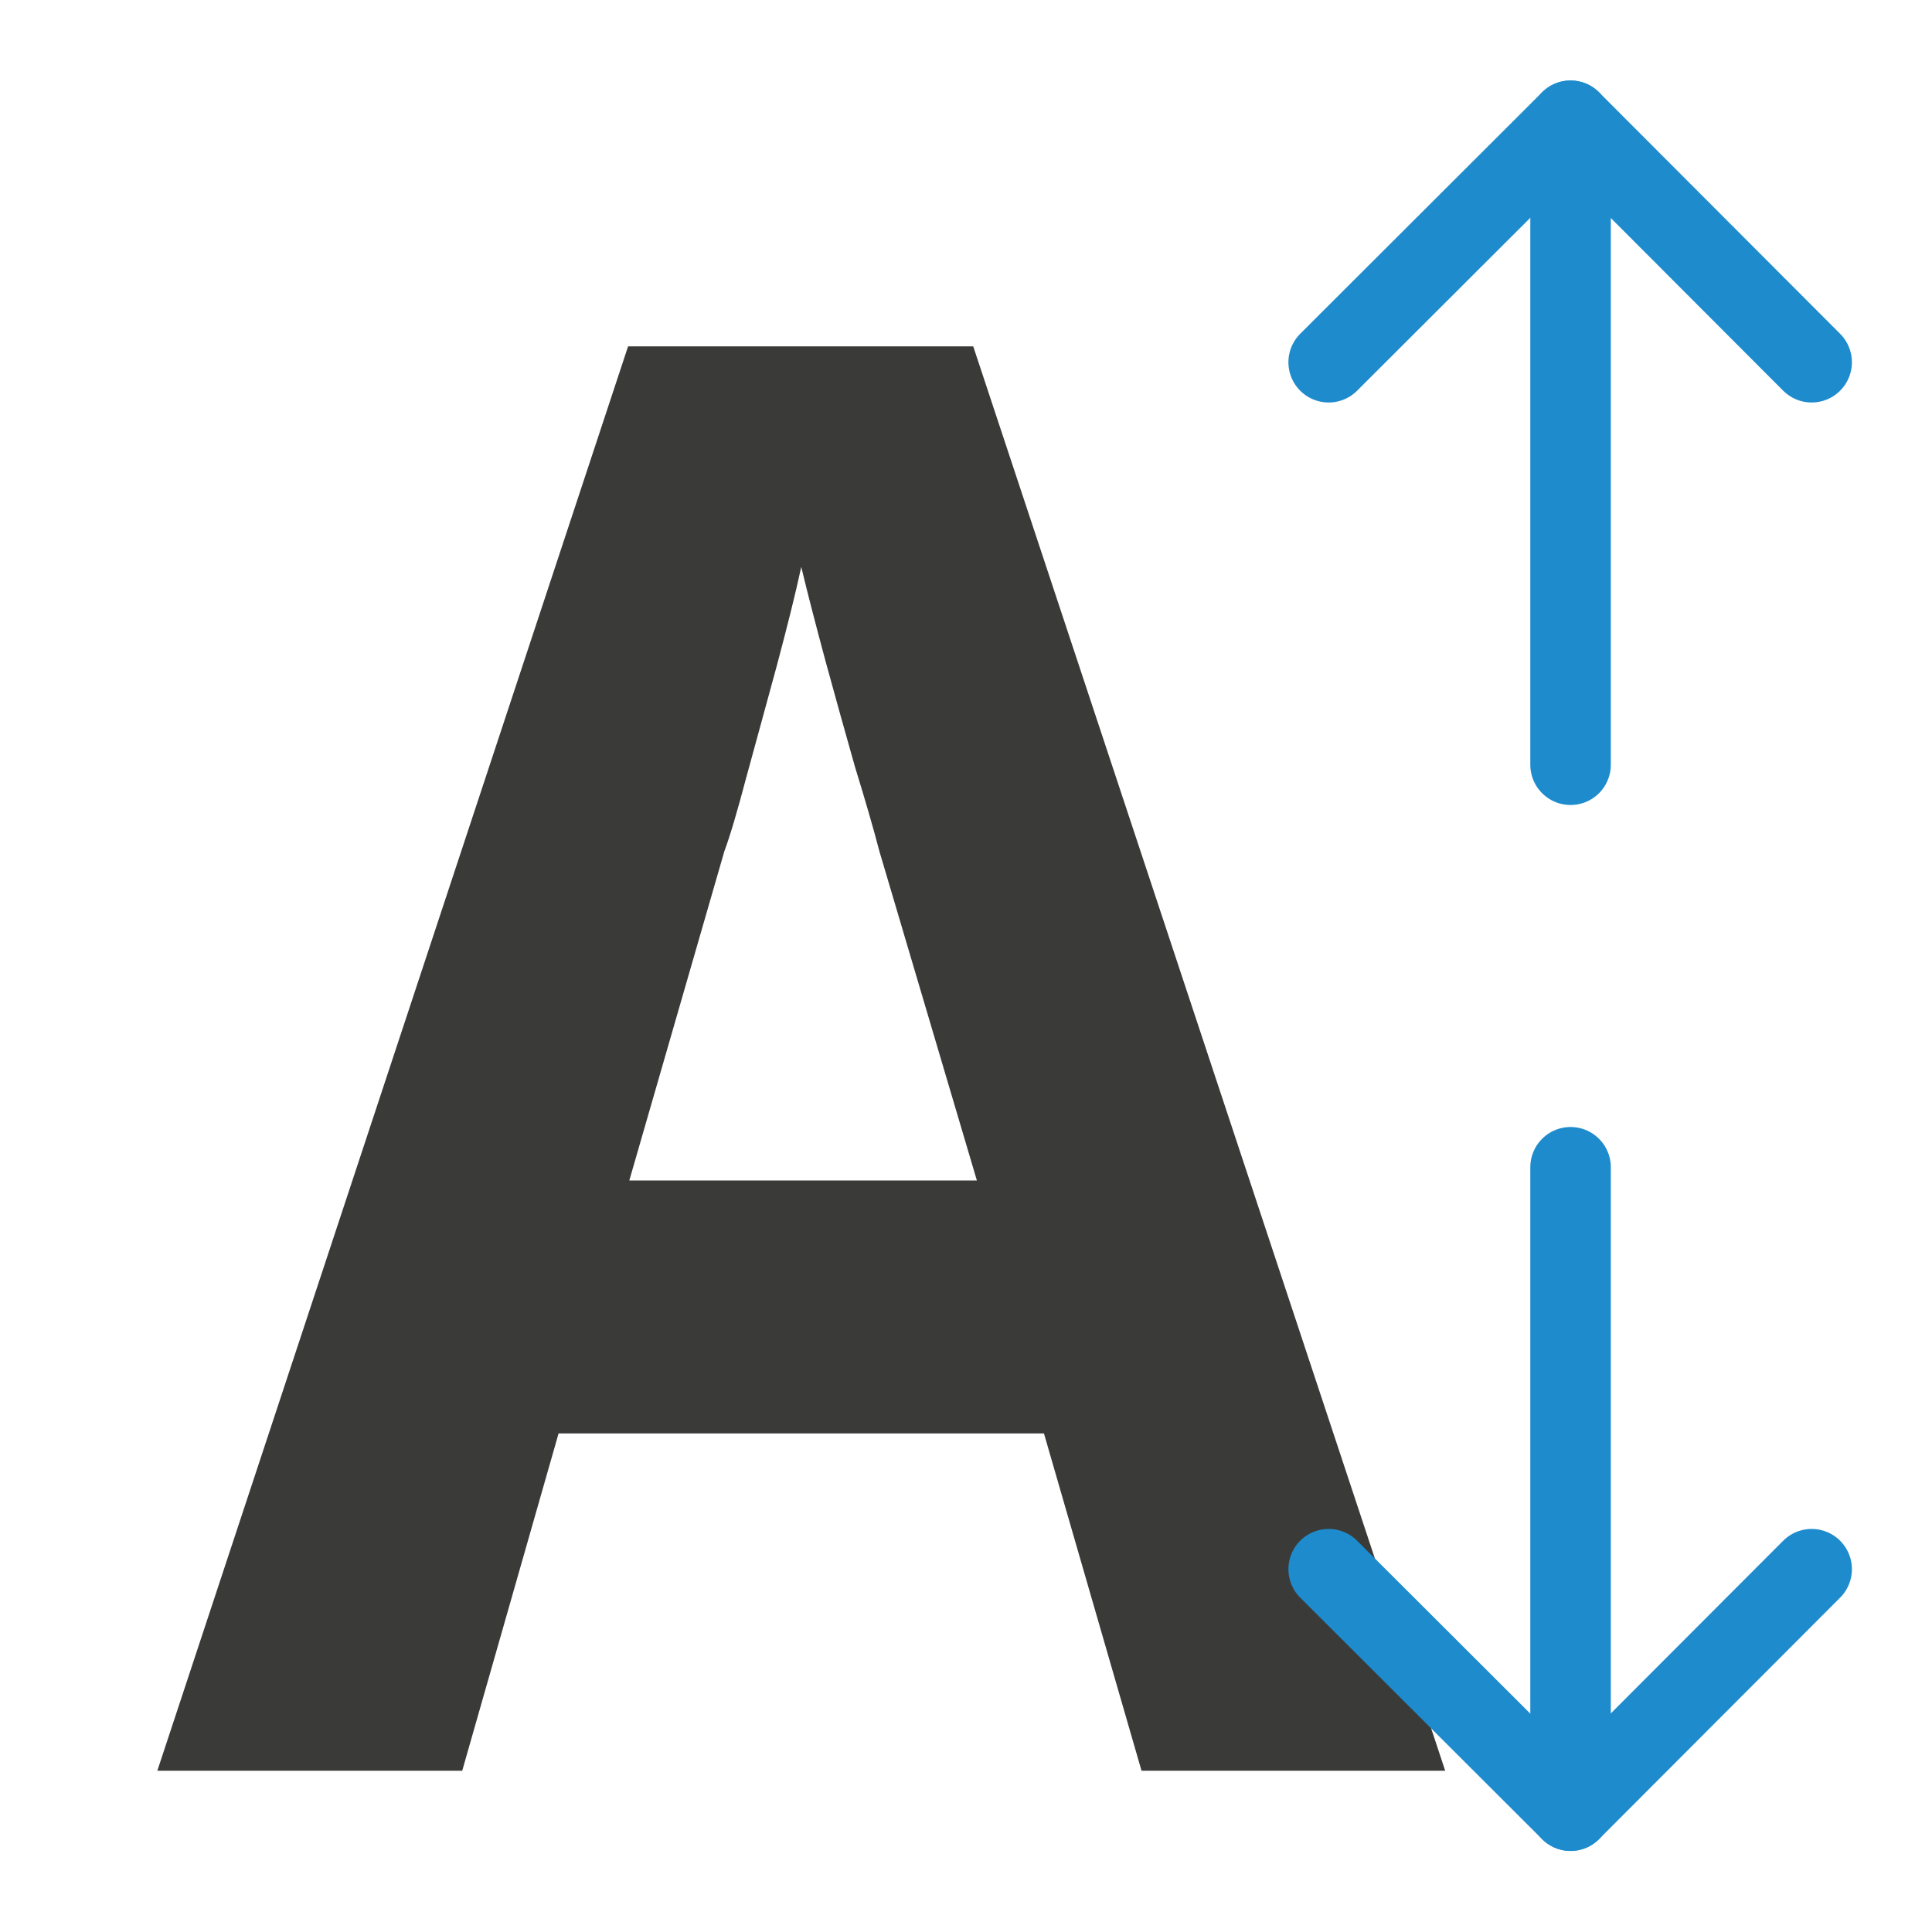
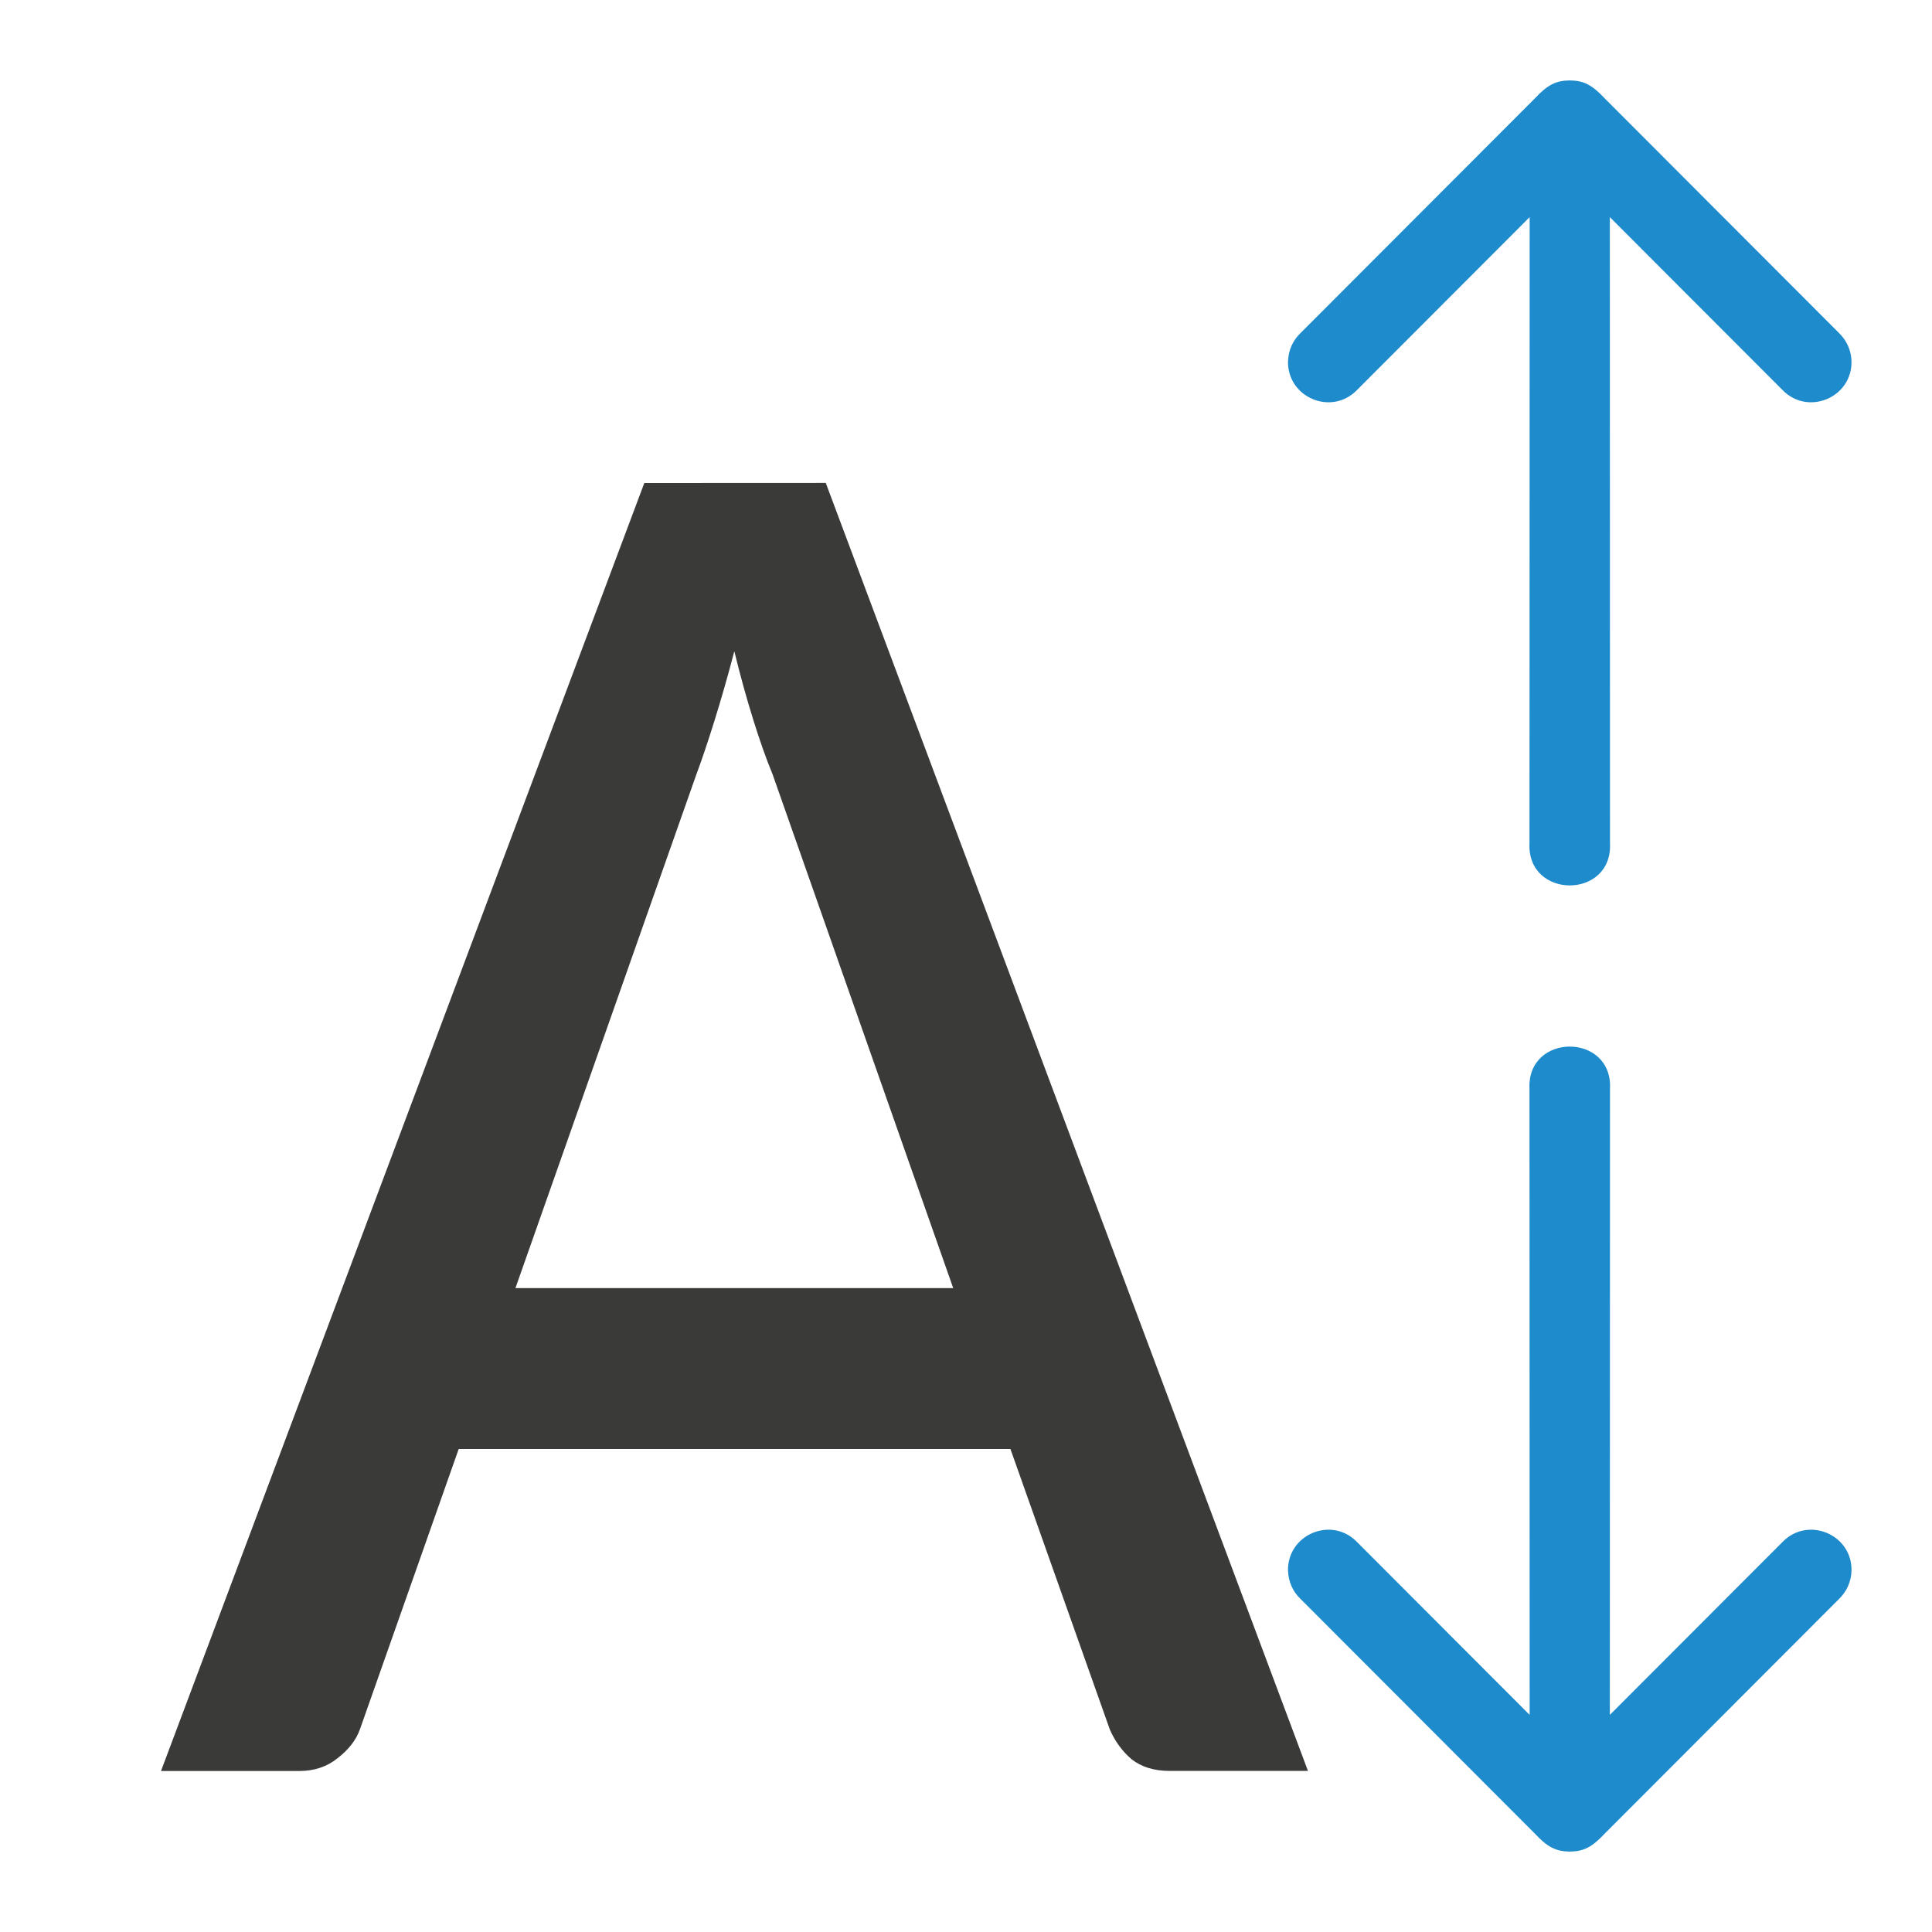
<svg xmlns="http://www.w3.org/2000/svg" viewBox="0 0 24 24">
-   <text fill="#3a3a38" font-family="sans-serif" font-size="23.925" letter-spacing="0" transform="scale(.9696027 1.03135)" word-spacing="0" x="2.016" y="21.331">
-     <tspan fill="#3a3a38" font-family="Carlito" font-weight="bold" x="2.016" y="21.331">A</tspan>
-   </text>
-   <g fill="none" stroke="#1e8bcd" stroke-linecap="round" stroke-linejoin="round">
-     <g transform="matrix(0 1 -1 0 24 -4.007121)">
-       <path d="m8.507 1.495-3 2.995 3 3.005" />
-       <path d="m5.507 4.49h8" />
-     </g>
-     <g transform="matrix(0 -1 -1 0 24 28)">
-       <path d="m8.507 1.495-3 2.995 3 3.005" />
-       <path d="m5.507 4.49h7.993" />
-     </g>
-   </g>
+   <path d="m16 19.516c-.011-.454.54-.687.857-.361l2.145 2.148-.002-7.777c-.018-.35.242-.525.5-.525s.518.175.5.525l-.002 7.777 2.145-2.148c.317-.326.869-.093.857.361-.004.13-.059.253-.152.344l-2.912 2.916c-.161.173-.266.223-.435.225-.169-.002-.275-.051-.436-.225l-2.912-2.916c-.094-.09-.148-.214-.152-.344z" fill="#1e8bcd" fill-rule="evenodd" />
+   <path d="m8.004 6-6.004 16h1.717c.187 0 .345-.053.475-.158.138-.106.233-.227.281-.365l1.225-3.477h6.854l1.236 3.488c.065.146.154.268.268.365.122.097.28.146.475.146h1.717l-5.99-16zm1.119 2.094c.073.3.151.58.232.84.081.26.161.489.242.684l2.244 6.383h-5.438l2.244-6.371c.073-.195.149-.422.23-.682.081-.26.163-.545.244-.854z" fill="#3a3a38" transform="matrix(1 0 0 1 -.00000052131 -.00000050127)" />
+   <path d="m16 4.484c-.011.454.54.687.857.361l2.145-2.148-.002 7.777c-.018.35.242.525.5.525s.518-.175.5-.525l-.002-7.777 2.145 2.148c.317.326.869.093.857-.361-.004-.13-.059-.253-.152-.344l-2.912-2.916c-.161-.173-.266-.223-.435-.225-.169.002-.275.051-.436.225l-2.912 2.916c-.094.09-.148.214-.152.344z" fill="#1e8bcd" fill-rule="evenodd" />
</svg>
